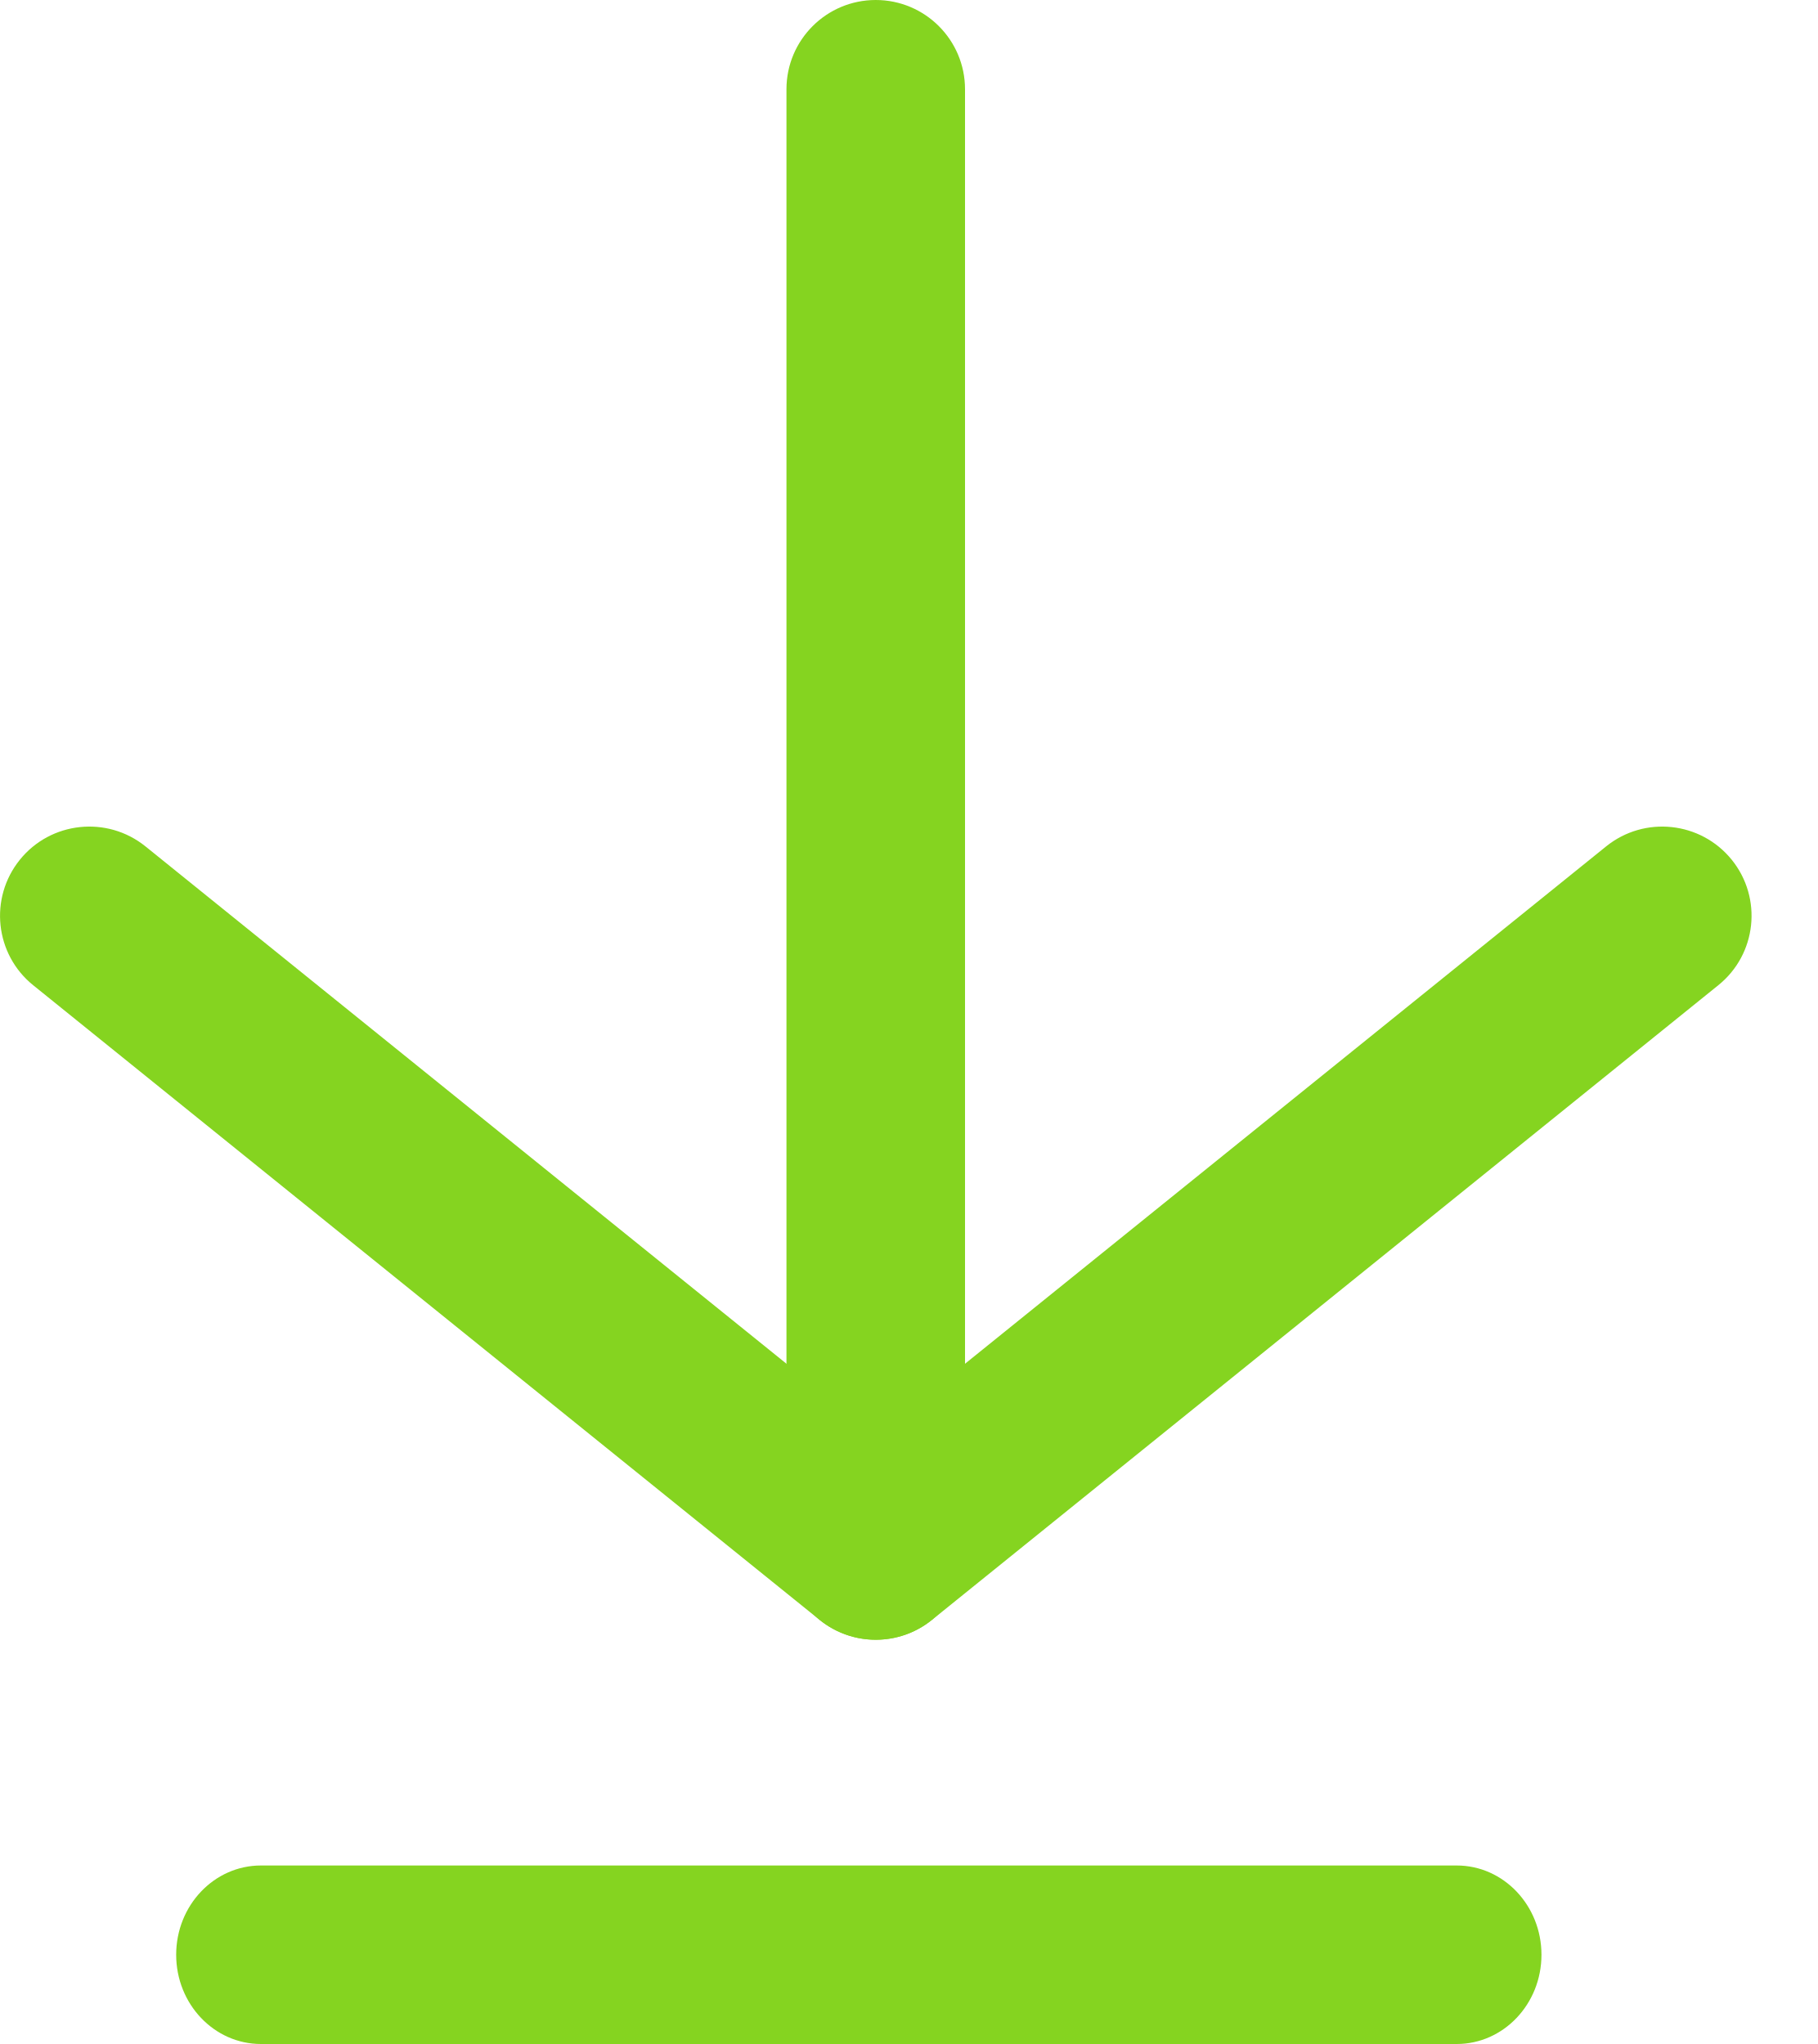
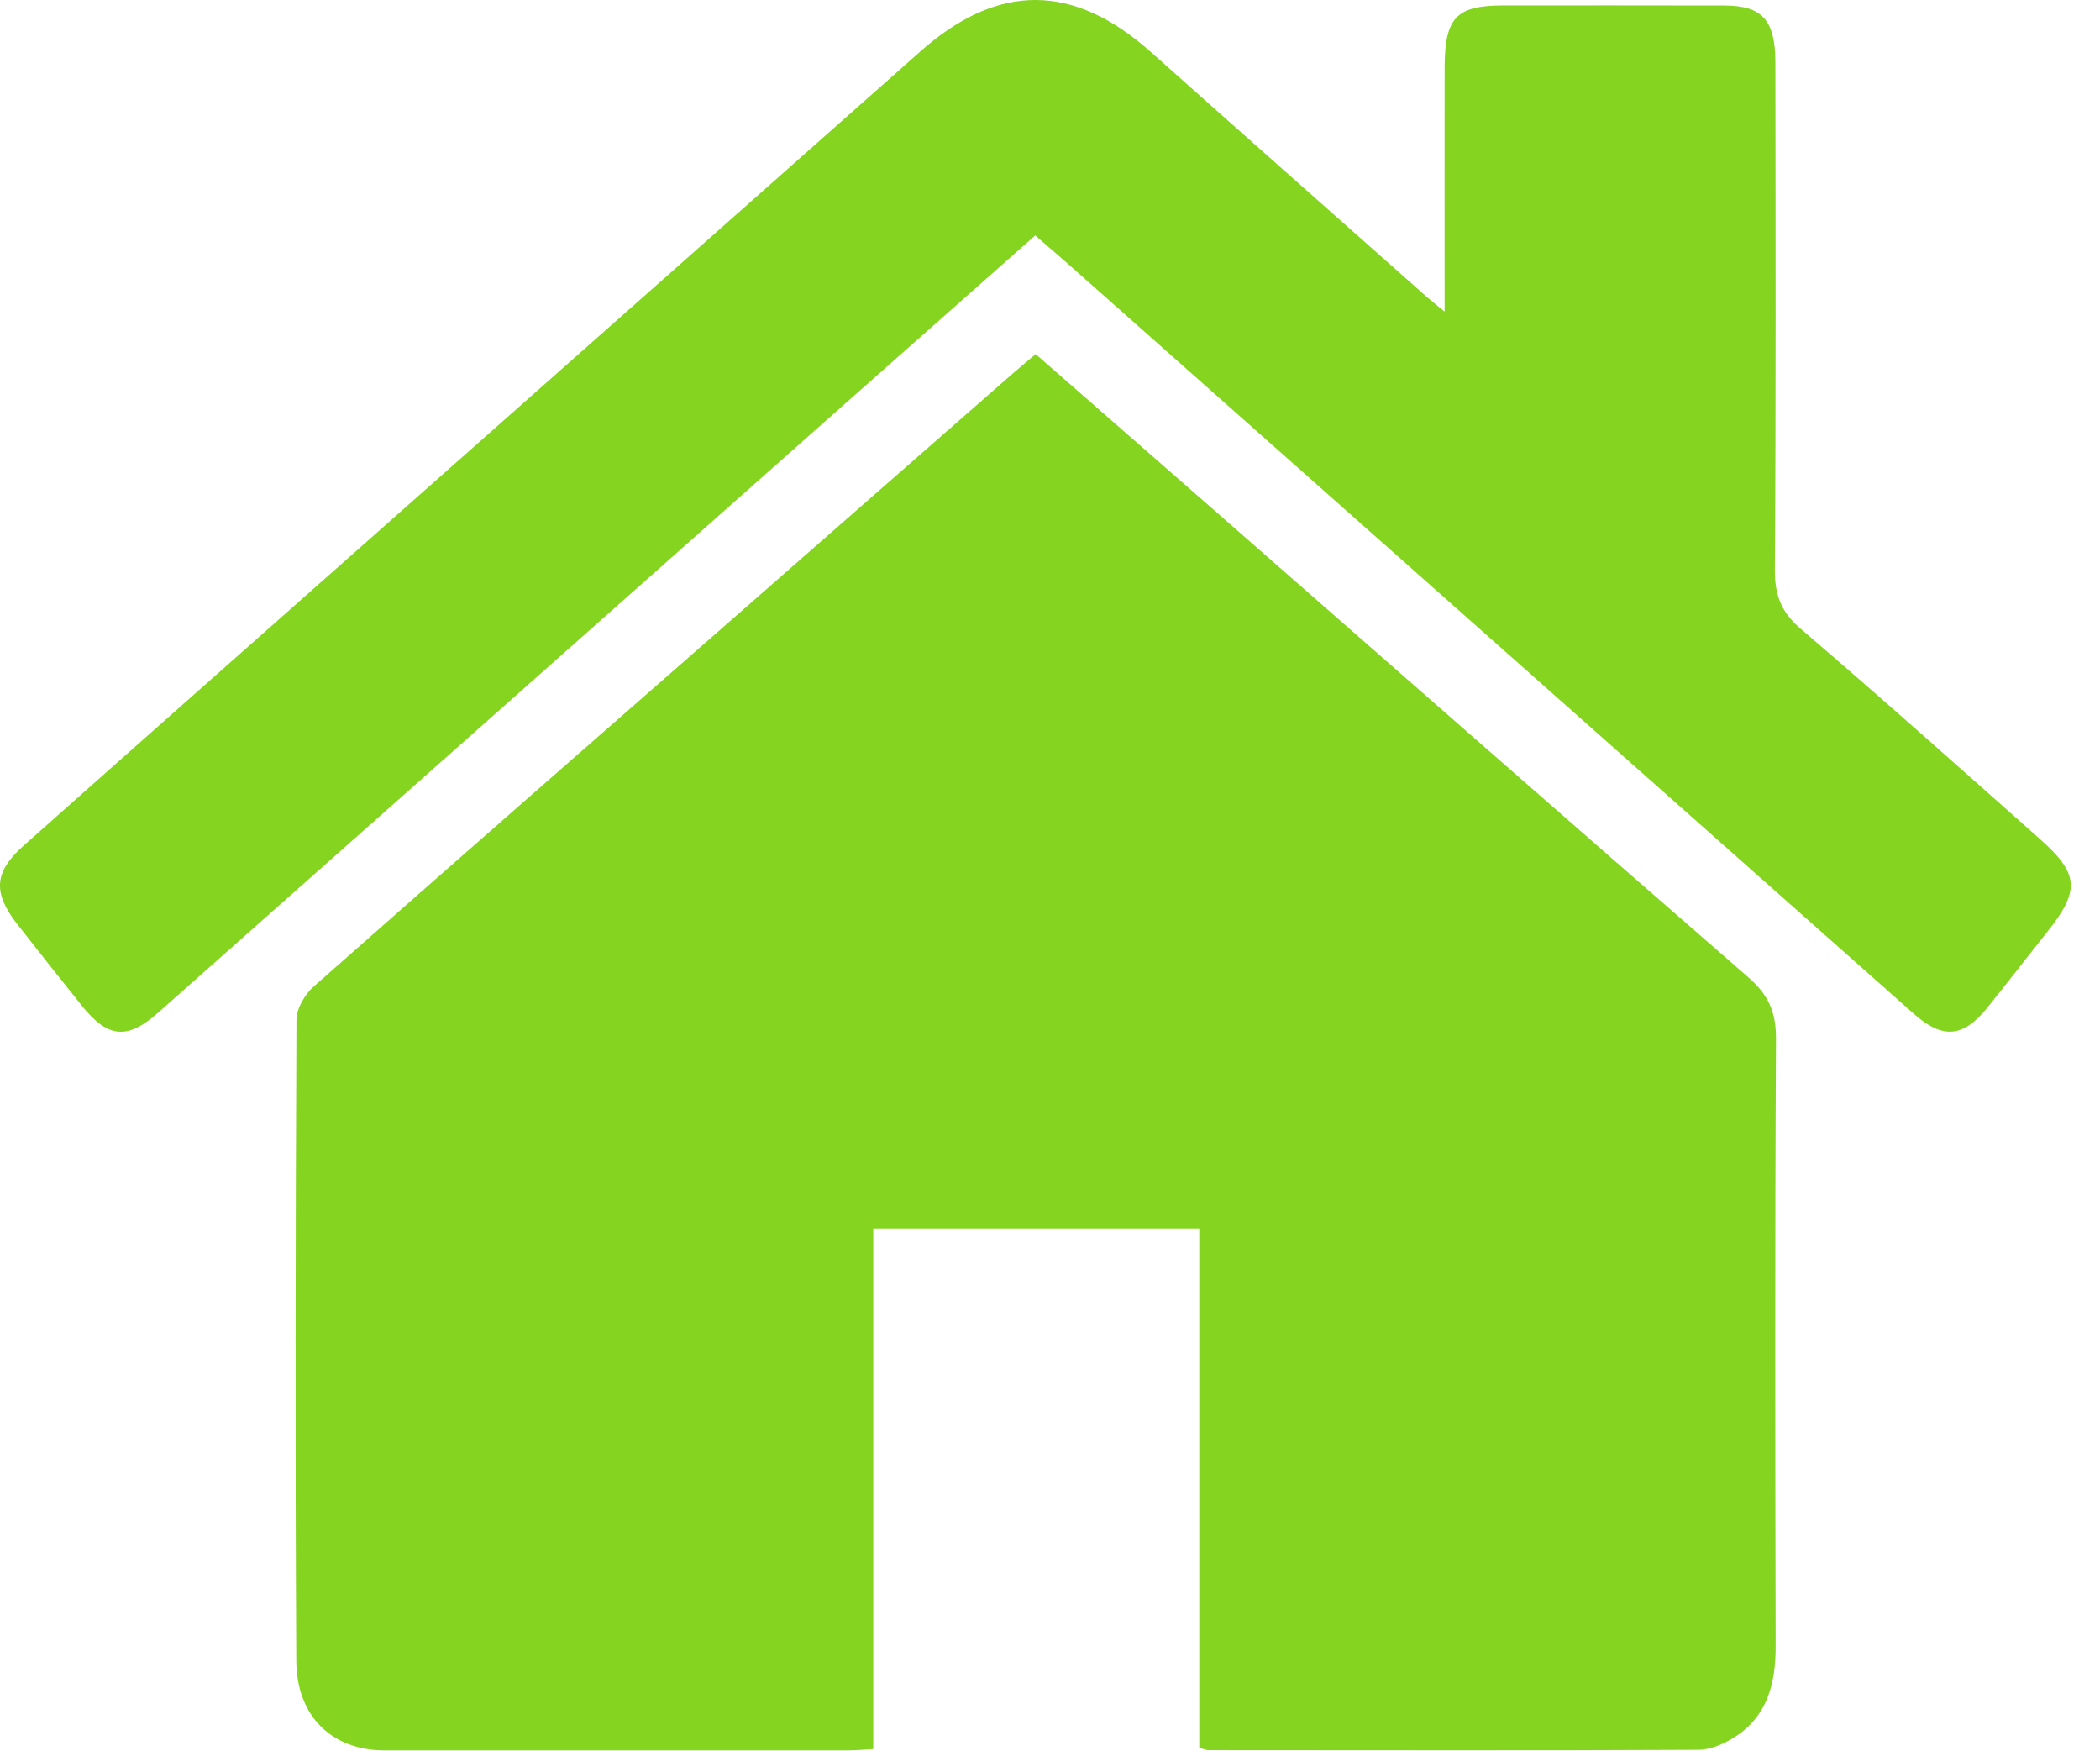
- <svg xmlns="http://www.w3.org/2000/svg" width="16" height="18" viewBox="0 0 16 18" fill="none">
-   <path fill-rule="evenodd" clip-rule="evenodd" d="M13.571 17.214C13.571 17.648 13.237 18 12.825 18L2.297 18C1.885 18 1.551 17.648 1.551 17.214C1.551 16.78 1.885 16.428 2.297 16.428L12.825 16.428C13.237 16.428 13.571 16.78 13.571 17.214Z" fill="#85D420" />
-   <path fill-rule="evenodd" clip-rule="evenodd" d="M7.71 14.44C7.276 14.44 6.924 14.088 6.924 13.654L6.924 0.786C6.924 0.352 7.276 7.12014e-07 7.71 6.74069e-07C8.144 6.36123e-07 8.496 0.352 8.496 0.786L8.496 13.654C8.496 14.088 8.144 14.44 7.71 14.44Z" fill="#85D420" />
-   <path fill-rule="evenodd" clip-rule="evenodd" d="M8.204 14.266C7.916 14.498 7.505 14.498 7.217 14.266L0.292 8.676C-0.045 8.404 -0.098 7.909 0.175 7.571C0.447 7.234 0.942 7.181 1.28 7.453L7.71 12.644L14.141 7.453C14.479 7.181 14.973 7.234 15.246 7.571C15.519 7.909 15.466 8.404 15.128 8.676L8.204 14.266Z" fill="#85D420" />
+ <svg xmlns="http://www.w3.org/2000/svg" width="24" height="20" viewBox="0 0 24 20" fill="none">
+   <path d="M13.706 19.969V14.042H9.98V19.985C9.864 19.991 9.771 20 9.678 20C7.919 20 6.159 20 4.399 20C3.795 20 3.388 19.612 3.386 18.97C3.373 16.531 3.377 14.091 3.388 11.652C3.388 11.524 3.486 11.359 3.585 11.272C5.177 9.865 6.777 8.467 8.375 7.069C9.438 6.138 10.501 5.206 11.565 4.276C11.647 4.204 11.732 4.135 11.836 4.046C12.47 4.6 13.102 5.152 13.733 5.704C15.814 7.525 17.892 9.351 19.979 11.165C20.204 11.359 20.299 11.557 20.297 11.871C20.284 14.186 20.288 16.501 20.293 18.815C20.294 19.236 20.195 19.602 19.845 19.834C19.718 19.919 19.558 19.992 19.412 19.993C17.545 20.003 15.678 19.997 13.812 19.997C13.785 19.997 13.756 19.984 13.706 19.969ZM16.51 3.561C16.51 2.583 16.509 1.679 16.51 0.777C16.511 0.201 16.64 0.063 17.182 0.062C18.023 0.062 18.864 0.061 19.705 0.063C20.139 0.064 20.289 0.227 20.29 0.714C20.292 2.645 20.297 4.577 20.284 6.508C20.282 6.807 20.361 6.998 20.582 7.187C21.504 7.975 22.408 8.784 23.316 9.589C23.762 9.984 23.773 10.176 23.398 10.646C23.171 10.931 22.948 11.221 22.719 11.505C22.438 11.857 22.205 11.879 21.868 11.58C18.642 8.72 15.415 5.859 12.188 2.999C12.076 2.901 11.962 2.804 11.831 2.69C11.105 3.332 10.386 3.967 9.667 4.604C7.048 6.925 4.429 9.247 1.81 11.568C1.456 11.883 1.235 11.864 0.937 11.493C0.69 11.185 0.444 10.875 0.201 10.564C-0.083 10.201 -0.072 9.967 0.271 9.661C1.733 8.362 3.198 7.068 4.662 5.772C6.614 4.044 8.567 2.318 10.518 0.588C11.403 -0.197 12.265 -0.197 13.152 0.594C14.2 1.528 15.252 2.458 16.302 3.389C16.352 3.433 16.405 3.474 16.51 3.561Z" fill="#85D420" />
</svg>
